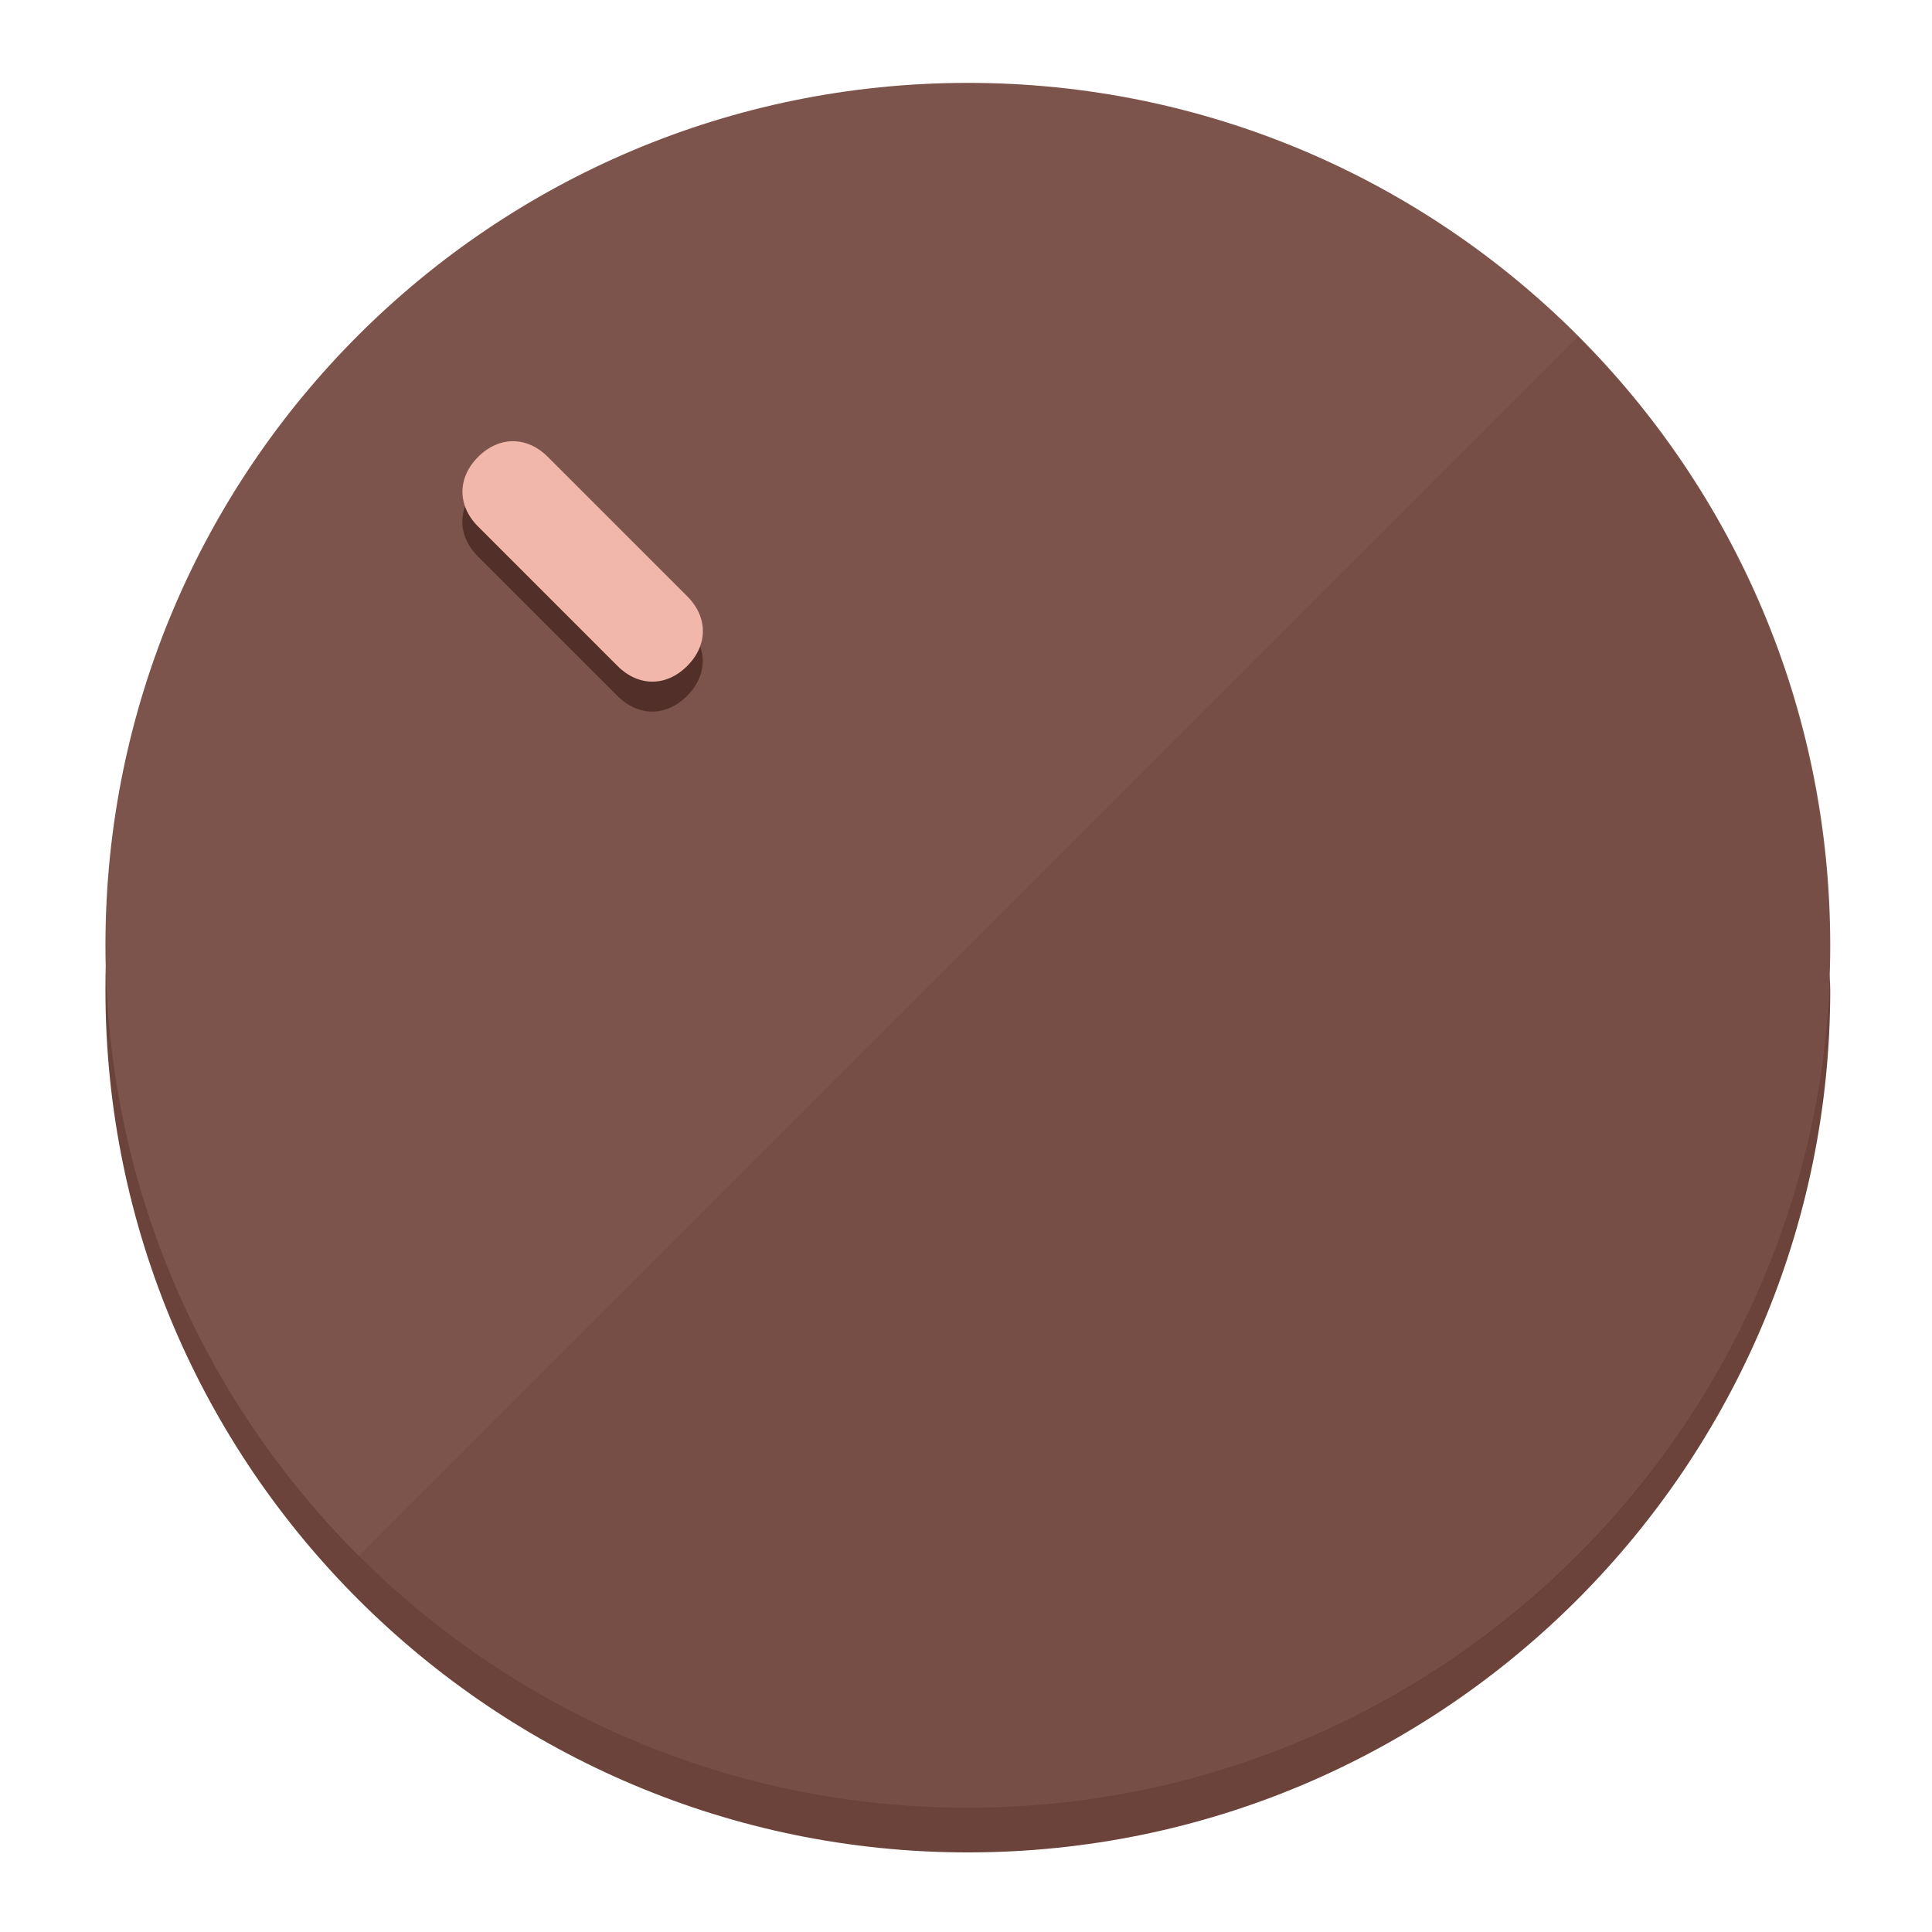
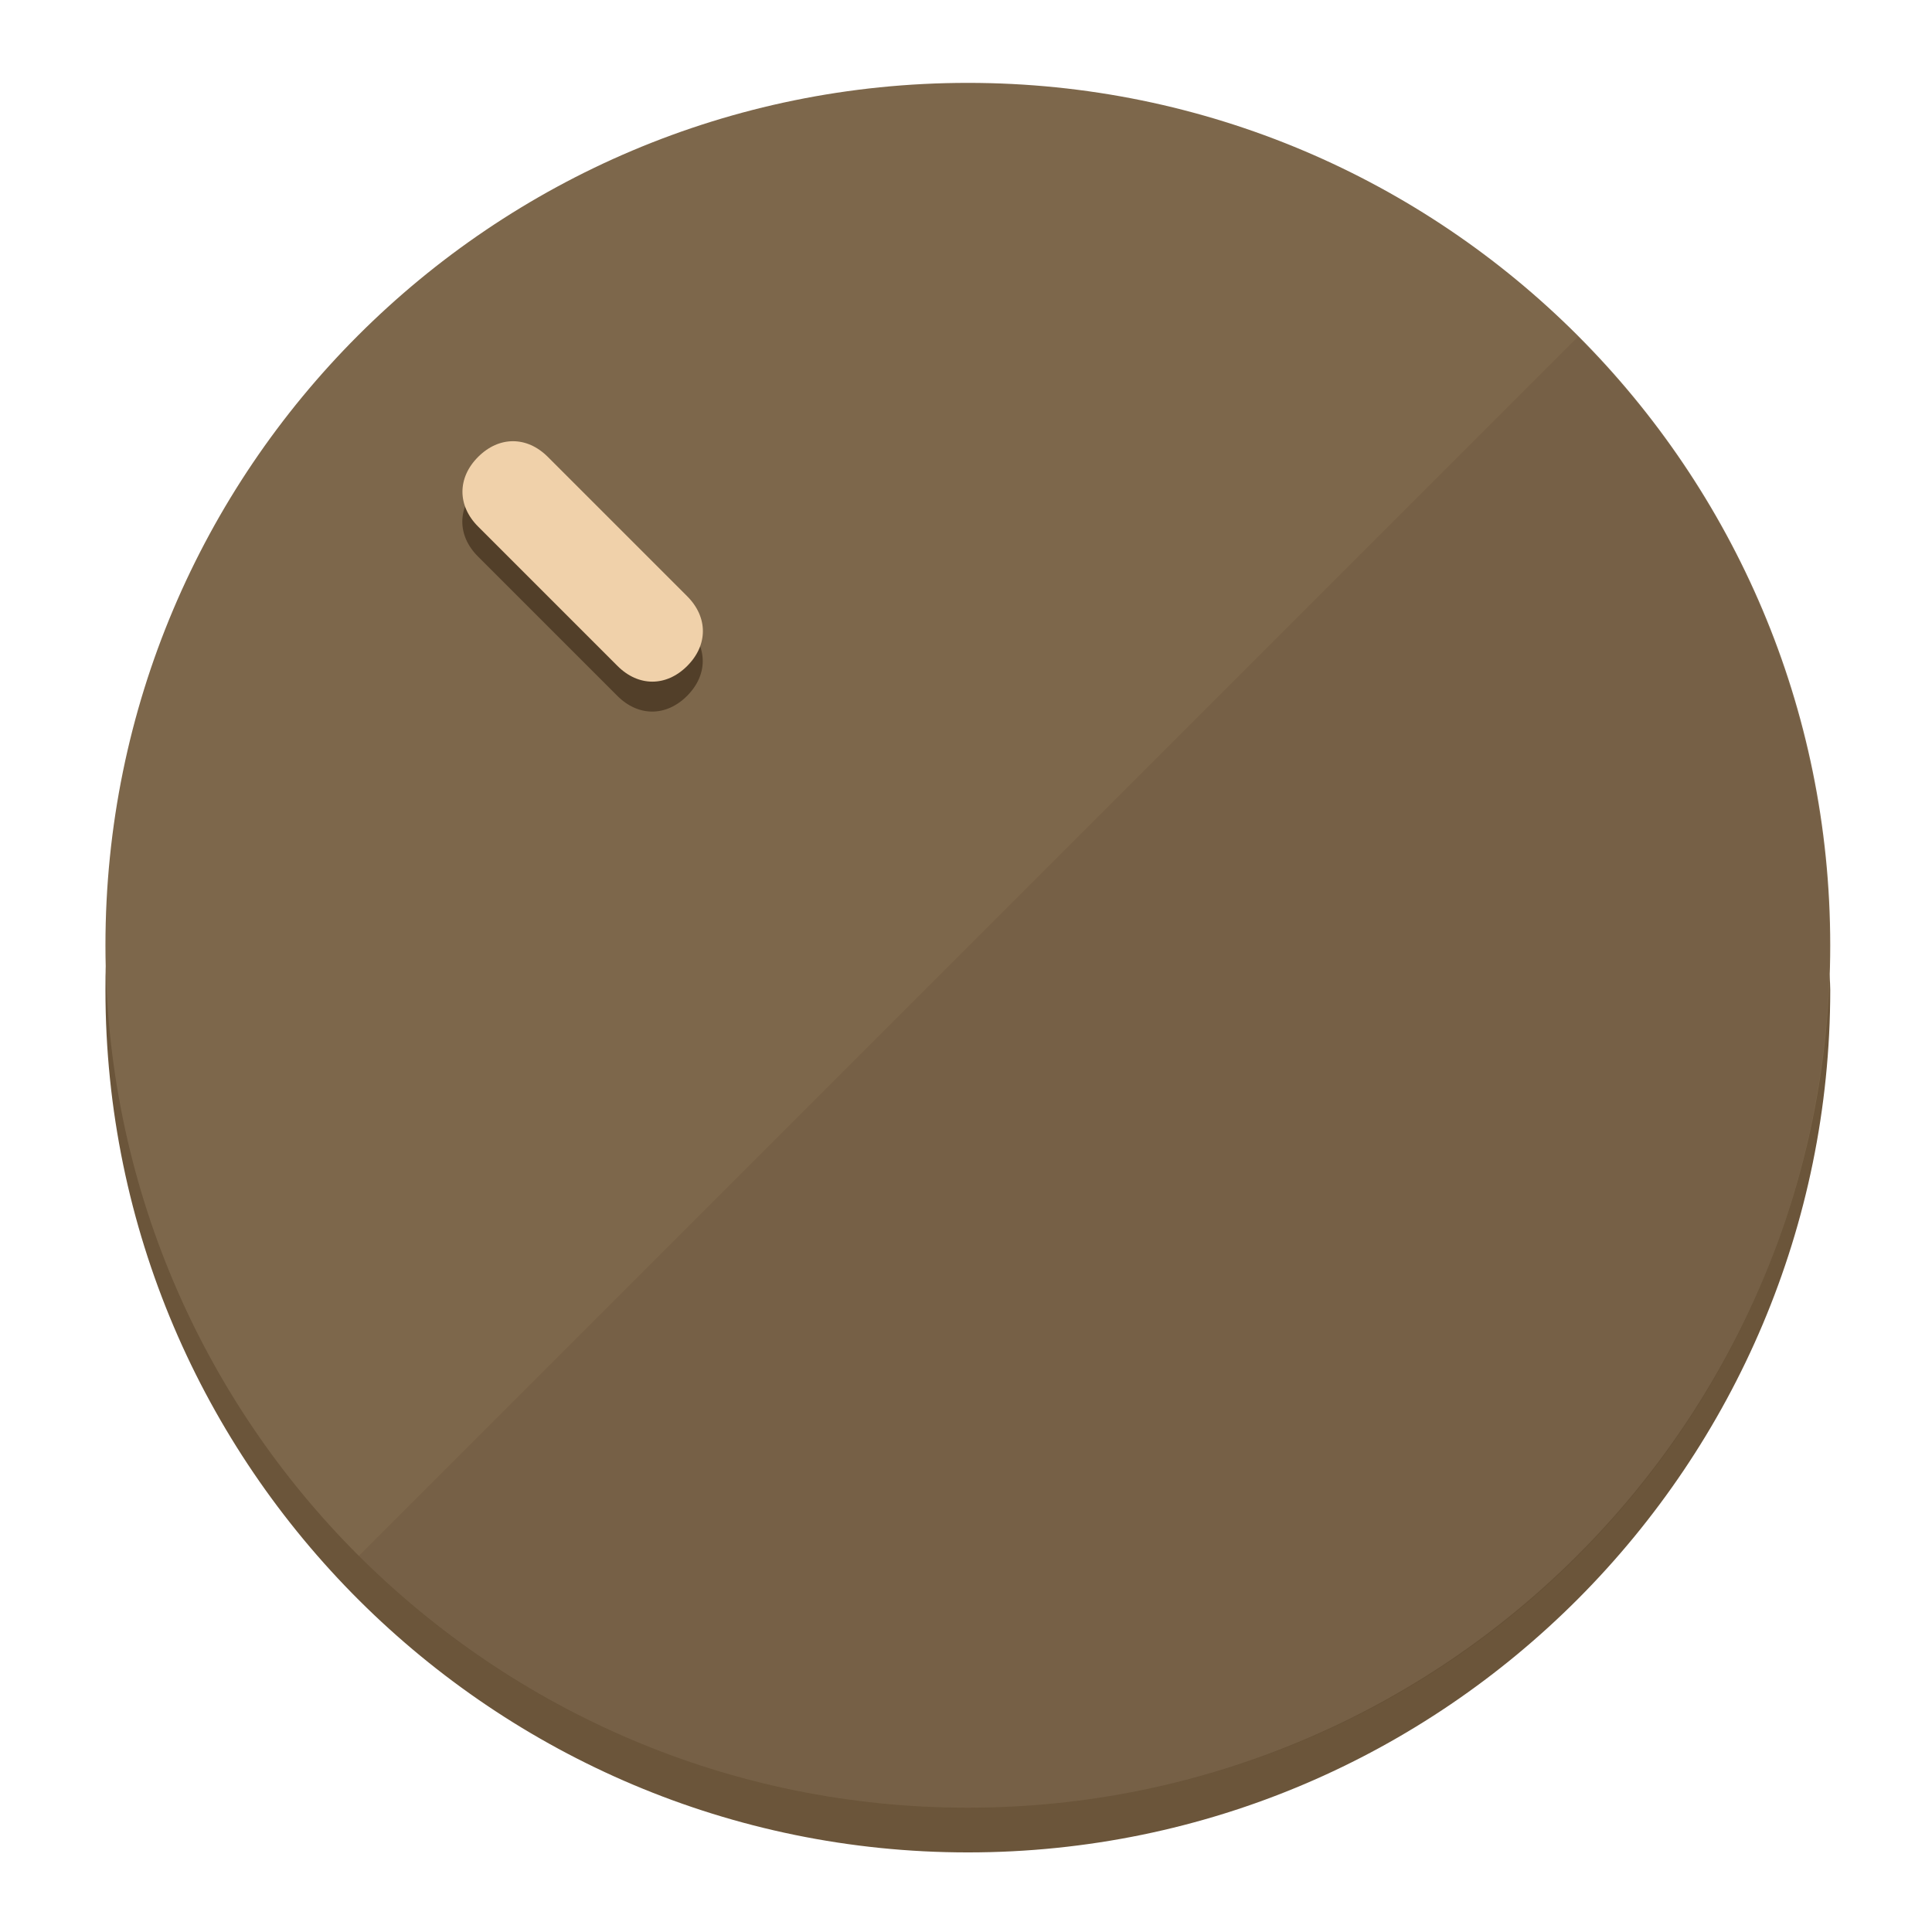
<svg xmlns="http://www.w3.org/2000/svg" height="120px" width="120px" version="1.1" id="Layer_1" viewBox="0 0 496.8 496.8" xml:space="preserve">
  <defs id="defs23" />
  <g id="g3158">
-     <path style="display:inline;fill:#6B433A;fill-opacity:1;stroke-width:1.584" d="m 248.875,445.92 c 116.582,0 212.89,-91.238 220.493,-205.286 0,5.069 1.267,8.87 1.267,13.939 0,121.651 -98.842,221.76 -221.76,221.76 -121.651,0 -221.76,-98.842 -221.76,-221.76 0,-5.069 0,-8.87 1.267,-13.939 7.603,114.048 103.91,205.286 220.493,205.286 z" id="path8" />
-     <circle style="display:inline;fill:#7D544B;fill-opacity:1;stroke-width:1.584" cx="248.875" cy="243.071" r="221.76" id="circle12" />
-     <path style="display:inline;fill:#523029;fill-opacity:0.154;stroke-width:1.587" d="m 405.744,86.606 c 86.308,86.308 86.308,227.193 0,313.5 -86.308,86.308 -227.193,86.308 -313.5,0" id="path14" />
+     <path style="display:inline;fill:#6B553A;fill-opacity:1;stroke-width:1.584" d="m 248.875,445.92 c 116.582,0 212.89,-91.238 220.493,-205.286 0,5.069 1.267,8.87 1.267,13.939 0,121.651 -98.842,221.76 -221.76,221.76 -121.651,0 -221.76,-98.842 -221.76,-221.76 0,-5.069 0,-8.87 1.267,-13.939 7.603,114.048 103.91,205.286 220.493,205.286 z" id="path8" />
+     <circle style="display:inline;fill:#7D674B;fill-opacity:1;stroke-width:1.584" cx="248.875" cy="243.071" r="221.76" id="circle12" />
+     <path style="display:inline;fill:#523F29;fill-opacity:0.154;stroke-width:1.587" d="m 405.744,86.606 c 86.308,86.308 86.308,227.193 0,313.5 -86.308,86.308 -227.193,86.308 -313.5,0" id="path14" />
  </g>
  <g id="g3198">
    <circle style="display:none;fill:#000000;fill-opacity:0;stroke-width:1.584" cx="3.454" cy="347.932" r="221.76" id="circle12-3" transform="rotate(-45)" />
-     <path style="display:inline;fill:#523029;fill-opacity:1;stroke-width:1.584" d="m 176.674,161.024 c 5.376,5.376 5.376,12.545 -1e-5,17.921 v 0 c -5.376,5.376 -12.545,5.376 -17.921,0 L 122.911,143.103 c -5.376,-5.376 -5.376,-12.545 10e-6,-17.921 v 0 c 5.376,-5.376 12.545,-5.376 17.921,0 z" id="path3789" />
-     <path style="display:inline;fill:#F0B7AA;stroke-width:1.584" d="m 176.711,153.328 c 5.376,5.376 5.376,12.545 -1e-5,17.921 v 0 c -5.376,5.376 -12.545,5.376 -17.921,0 l -35.842,-35.842 c -5.376,-5.376 -5.376,-12.545 0,-17.921 v 0 c 5.376,-5.376 12.545,-5.376 17.921,0 z" id="path915" />
+     <path style="display:inline;fill:#523F29;fill-opacity:1;stroke-width:1.584" d="m 176.674,161.024 c 5.376,5.376 5.376,12.545 -1e-5,17.921 v 0 c -5.376,5.376 -12.545,5.376 -17.921,0 L 122.911,143.103 c -5.376,-5.376 -5.376,-12.545 10e-6,-17.921 v 0 c 5.376,-5.376 12.545,-5.376 17.921,0 z" id="path3789" />
+     <path style="display:inline;fill:#F0D1AA;stroke-width:1.584" d="m 176.711,153.328 c 5.376,5.376 5.376,12.545 -1e-5,17.921 v 0 c -5.376,5.376 -12.545,5.376 -17.921,0 l -35.842,-35.842 c -5.376,-5.376 -5.376,-12.545 0,-17.921 v 0 c 5.376,-5.376 12.545,-5.376 17.921,0 z" id="path915" />
  </g>
</svg>
